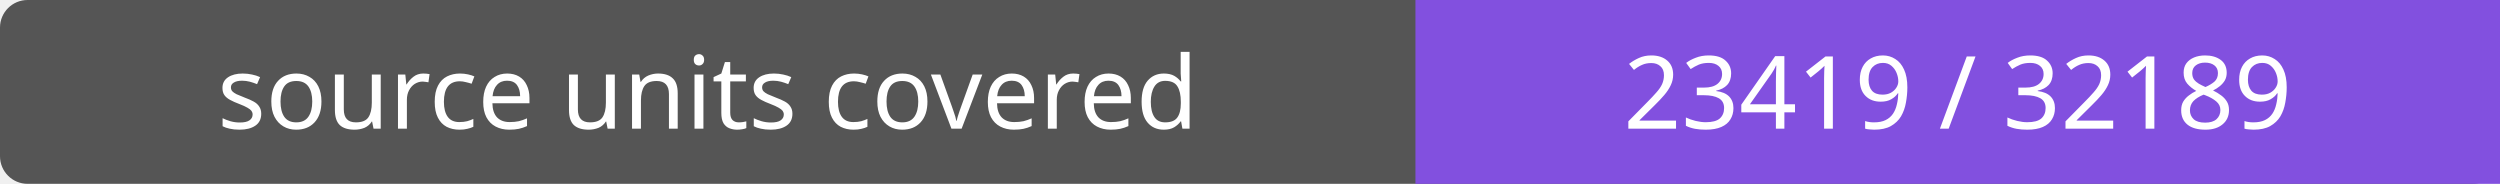
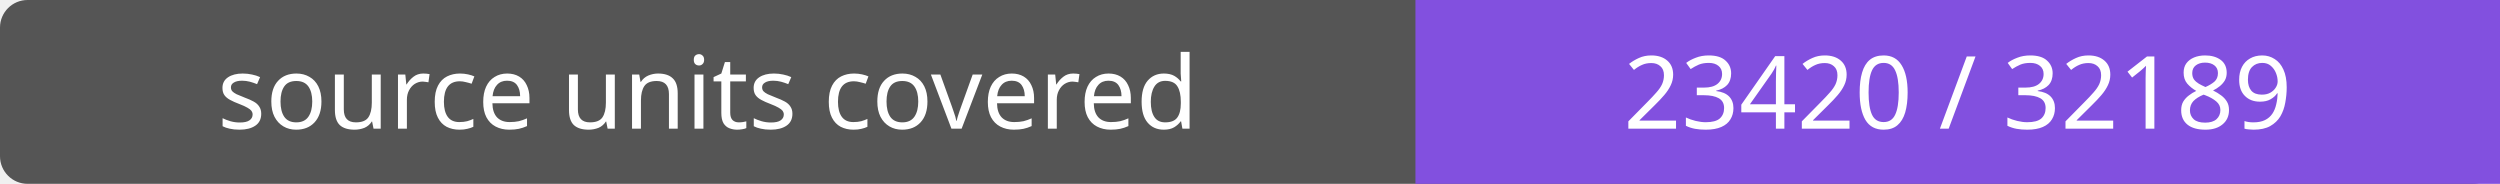
- <svg xmlns="http://www.w3.org/2000/svg" width="272" height="20" role="img" aria-label="source units covered: 23419 / 32189">
+ <svg xmlns="http://www.w3.org/2000/svg" width="272" height="20" role="img" aria-label="source units covered: 23420 / 32189">
  <rect width="272" height="20" rx="3" fill="#555" />
  <path fill="#8250df" d="M154 0h118v20H154z" />
  <g fill="#fff" text-anchor="middle" font-family="Verdana,sans-serif" font-size="11">
    <text x="77.0" y="14">source units covered</text>
-     <text x="213.0" y="14">23419 / 32189</text>
+     <text x="213.0" y="14">23420 / 32189</text>
  </g>
</svg>
